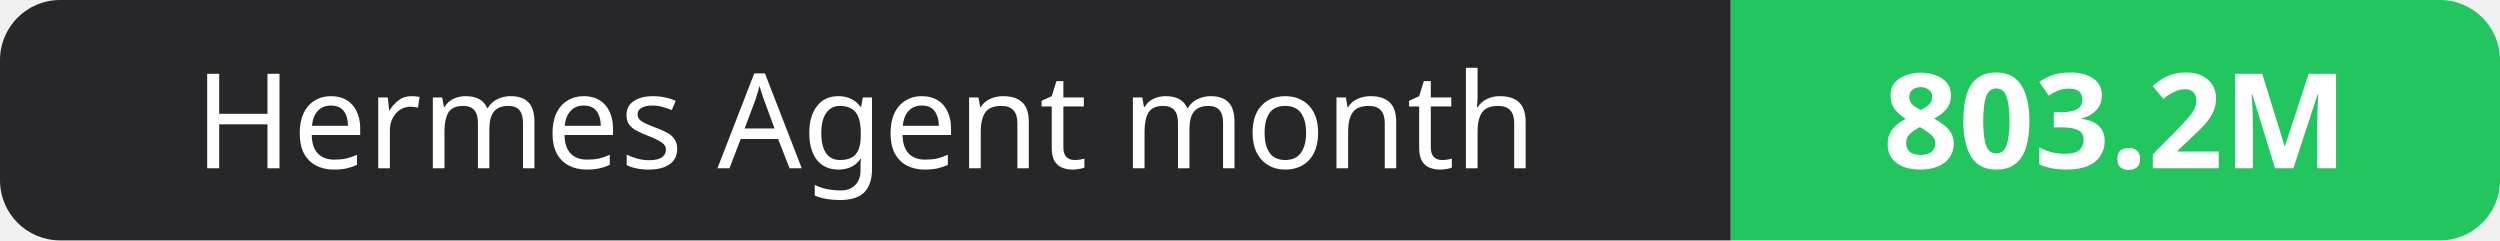
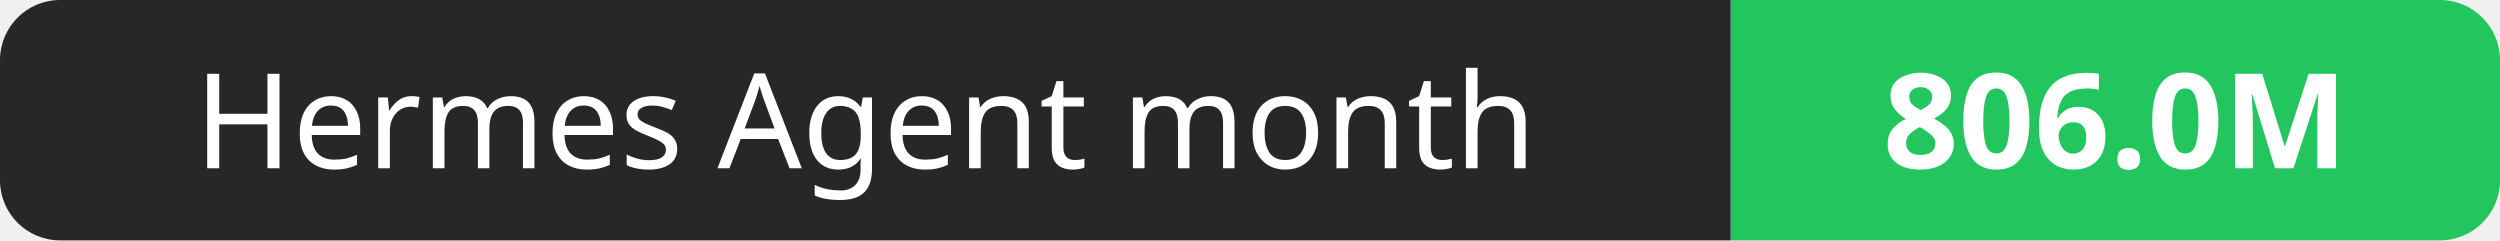
- <svg xmlns="http://www.w3.org/2000/svg" width="208" height="20" role="img" aria-label="Hermes Agent month: 803.2M">
+ <svg xmlns="http://www.w3.org/2000/svg" width="208" height="20" role="img" aria-label="Hermes Agent month: 806.0M">
  <clipPath id="r">
    <rect width="208" height="20" rx="5" fill="#fff" />
  </clipPath>
  <g clip-path="url(#r)">
    <rect width="144" height="20" fill="#27272a" />
    <rect x="144" width="64" height="20" fill="#22c55e" />
  </g>
  <g fill="#fff" text-anchor="middle" font-family="Verdana,Geneva,sans-serif" font-size="11">
    <text x="72.0" y="14">Hermes Agent month</text>
-     <text x="176.0" y="14" font-weight="700">803.2M</text>
+     <text x="176.0" y="14" font-weight="700">806.0M</text>
  </g>
</svg>
